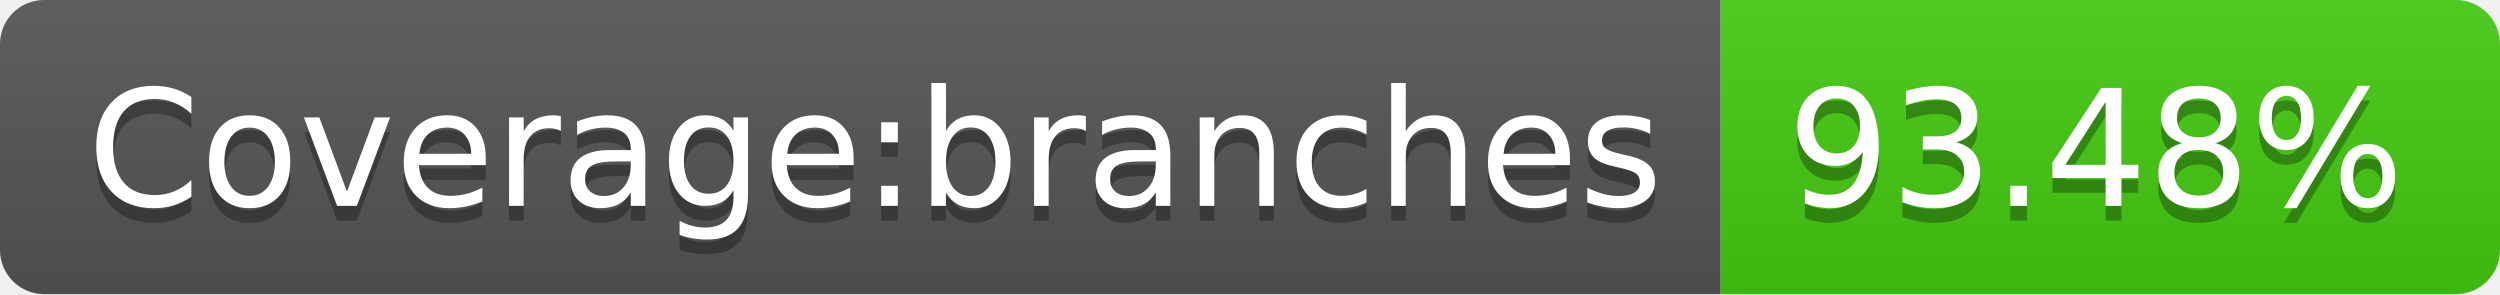
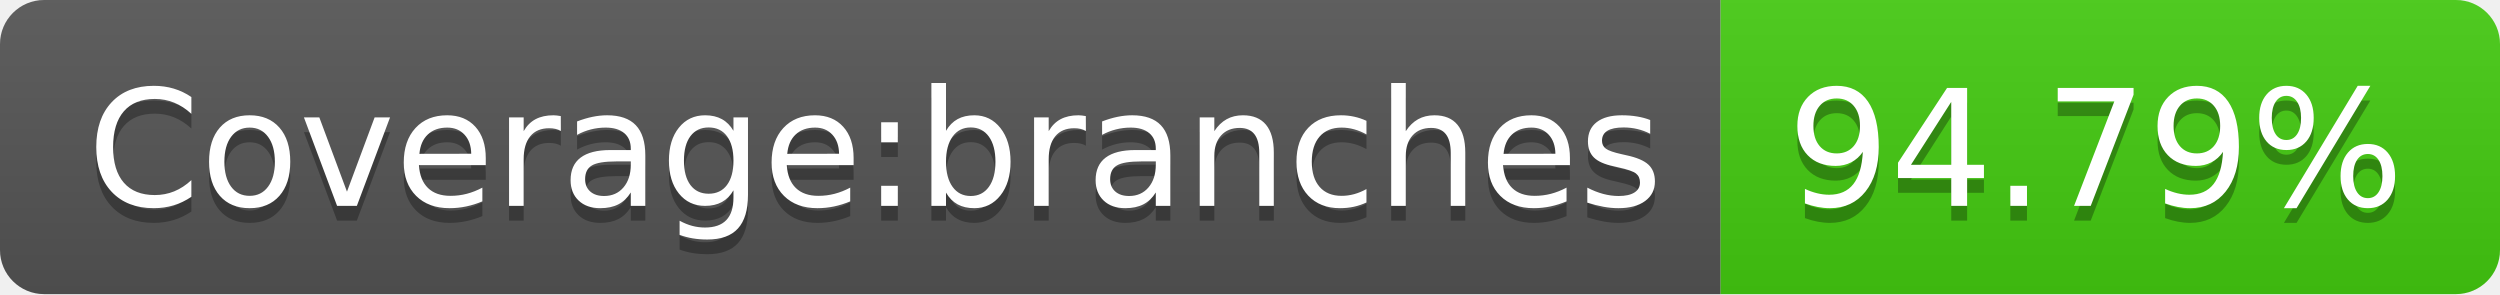
- <svg xmlns="http://www.w3.org/2000/svg" width="170" height="20" role="img" aria-label="Coverage:branches: 93.48%">
+ <svg xmlns="http://www.w3.org/2000/svg" width="170" height="20" role="img" aria-label="Coverage:branches: 94.79%">
  <linearGradient id="s" x2="0" y2="100%">
    <stop offset="0" stop-color="#bbb" stop-opacity=".1" />
    <stop offset="1" stop-opacity=".1" />
  </linearGradient>
  <clipPath id="r">
    <rect width="170" height="20" rx="3" fill="#fff" />
  </clipPath>
  <g clip-path="url(#r)">
    <rect width="117" height="20" fill="#555" />
    <rect x="117" width="53" height="20" fill="#4c1" />
    <rect width="170" height="20" fill="url(#s)" />
  </g>
  <g fill="#fff" text-anchor="middle" font-family="Verdana,Geneva,DejaVu Sans,sans-serif" text-rendering="geometricPrecision" font-size="110">
    <text aria-hidden="true" x="595" y="150" fill="#010101" fill-opacity=".3" transform="scale(.1)" textLength="1070">Coverage:branches</text>
    <text x="595" y="140" transform="scale(.1)" fill="#fff" textLength="1070">Coverage:branches</text>
-     <text aria-hidden="true" x="1425" y="150" fill="#010101" fill-opacity=".3" transform="scale(.1)" textLength="430">93.48%</text>
-     <text x="1425" y="140" transform="scale(.1)" fill="#fff" textLength="430">93.48%</text>
+     <text aria-hidden="true" x="1425" y="150" fill="#010101" fill-opacity=".3" transform="scale(.1)" textLength="430">94.79%</text>
+     <text x="1425" y="140" transform="scale(.1)" fill="#fff" textLength="430">94.79%</text>
  </g>
</svg>
